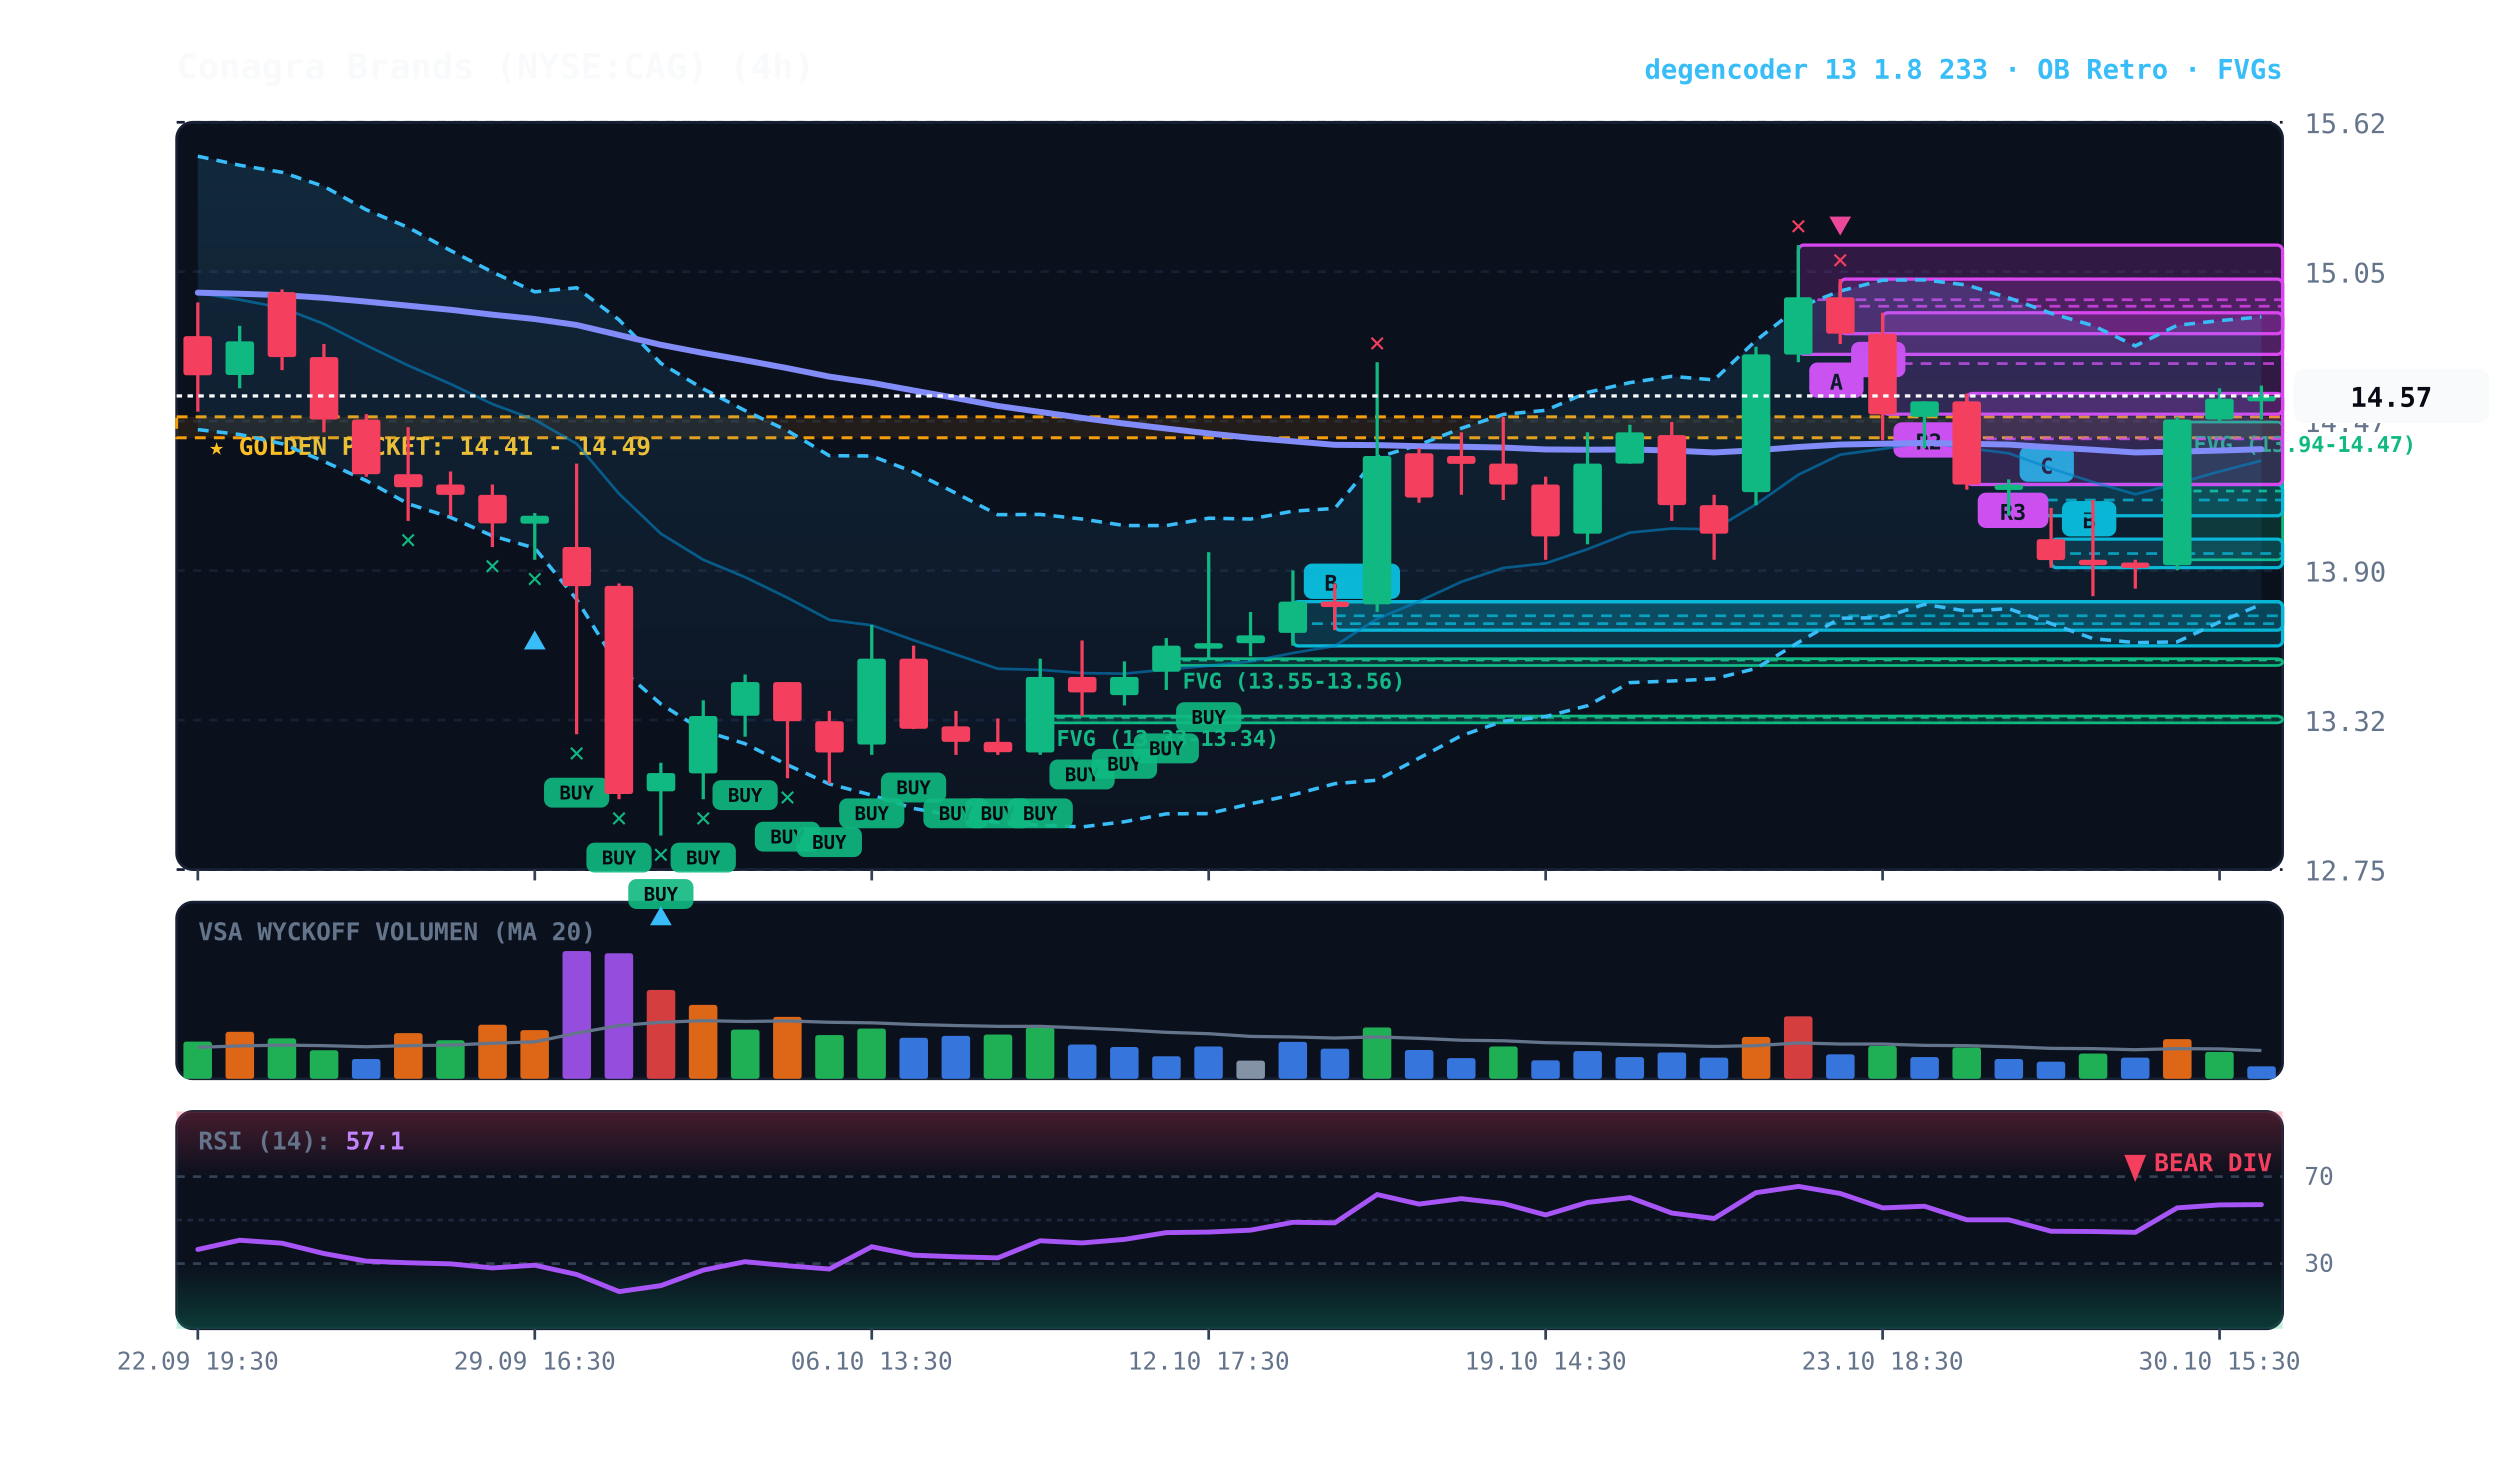
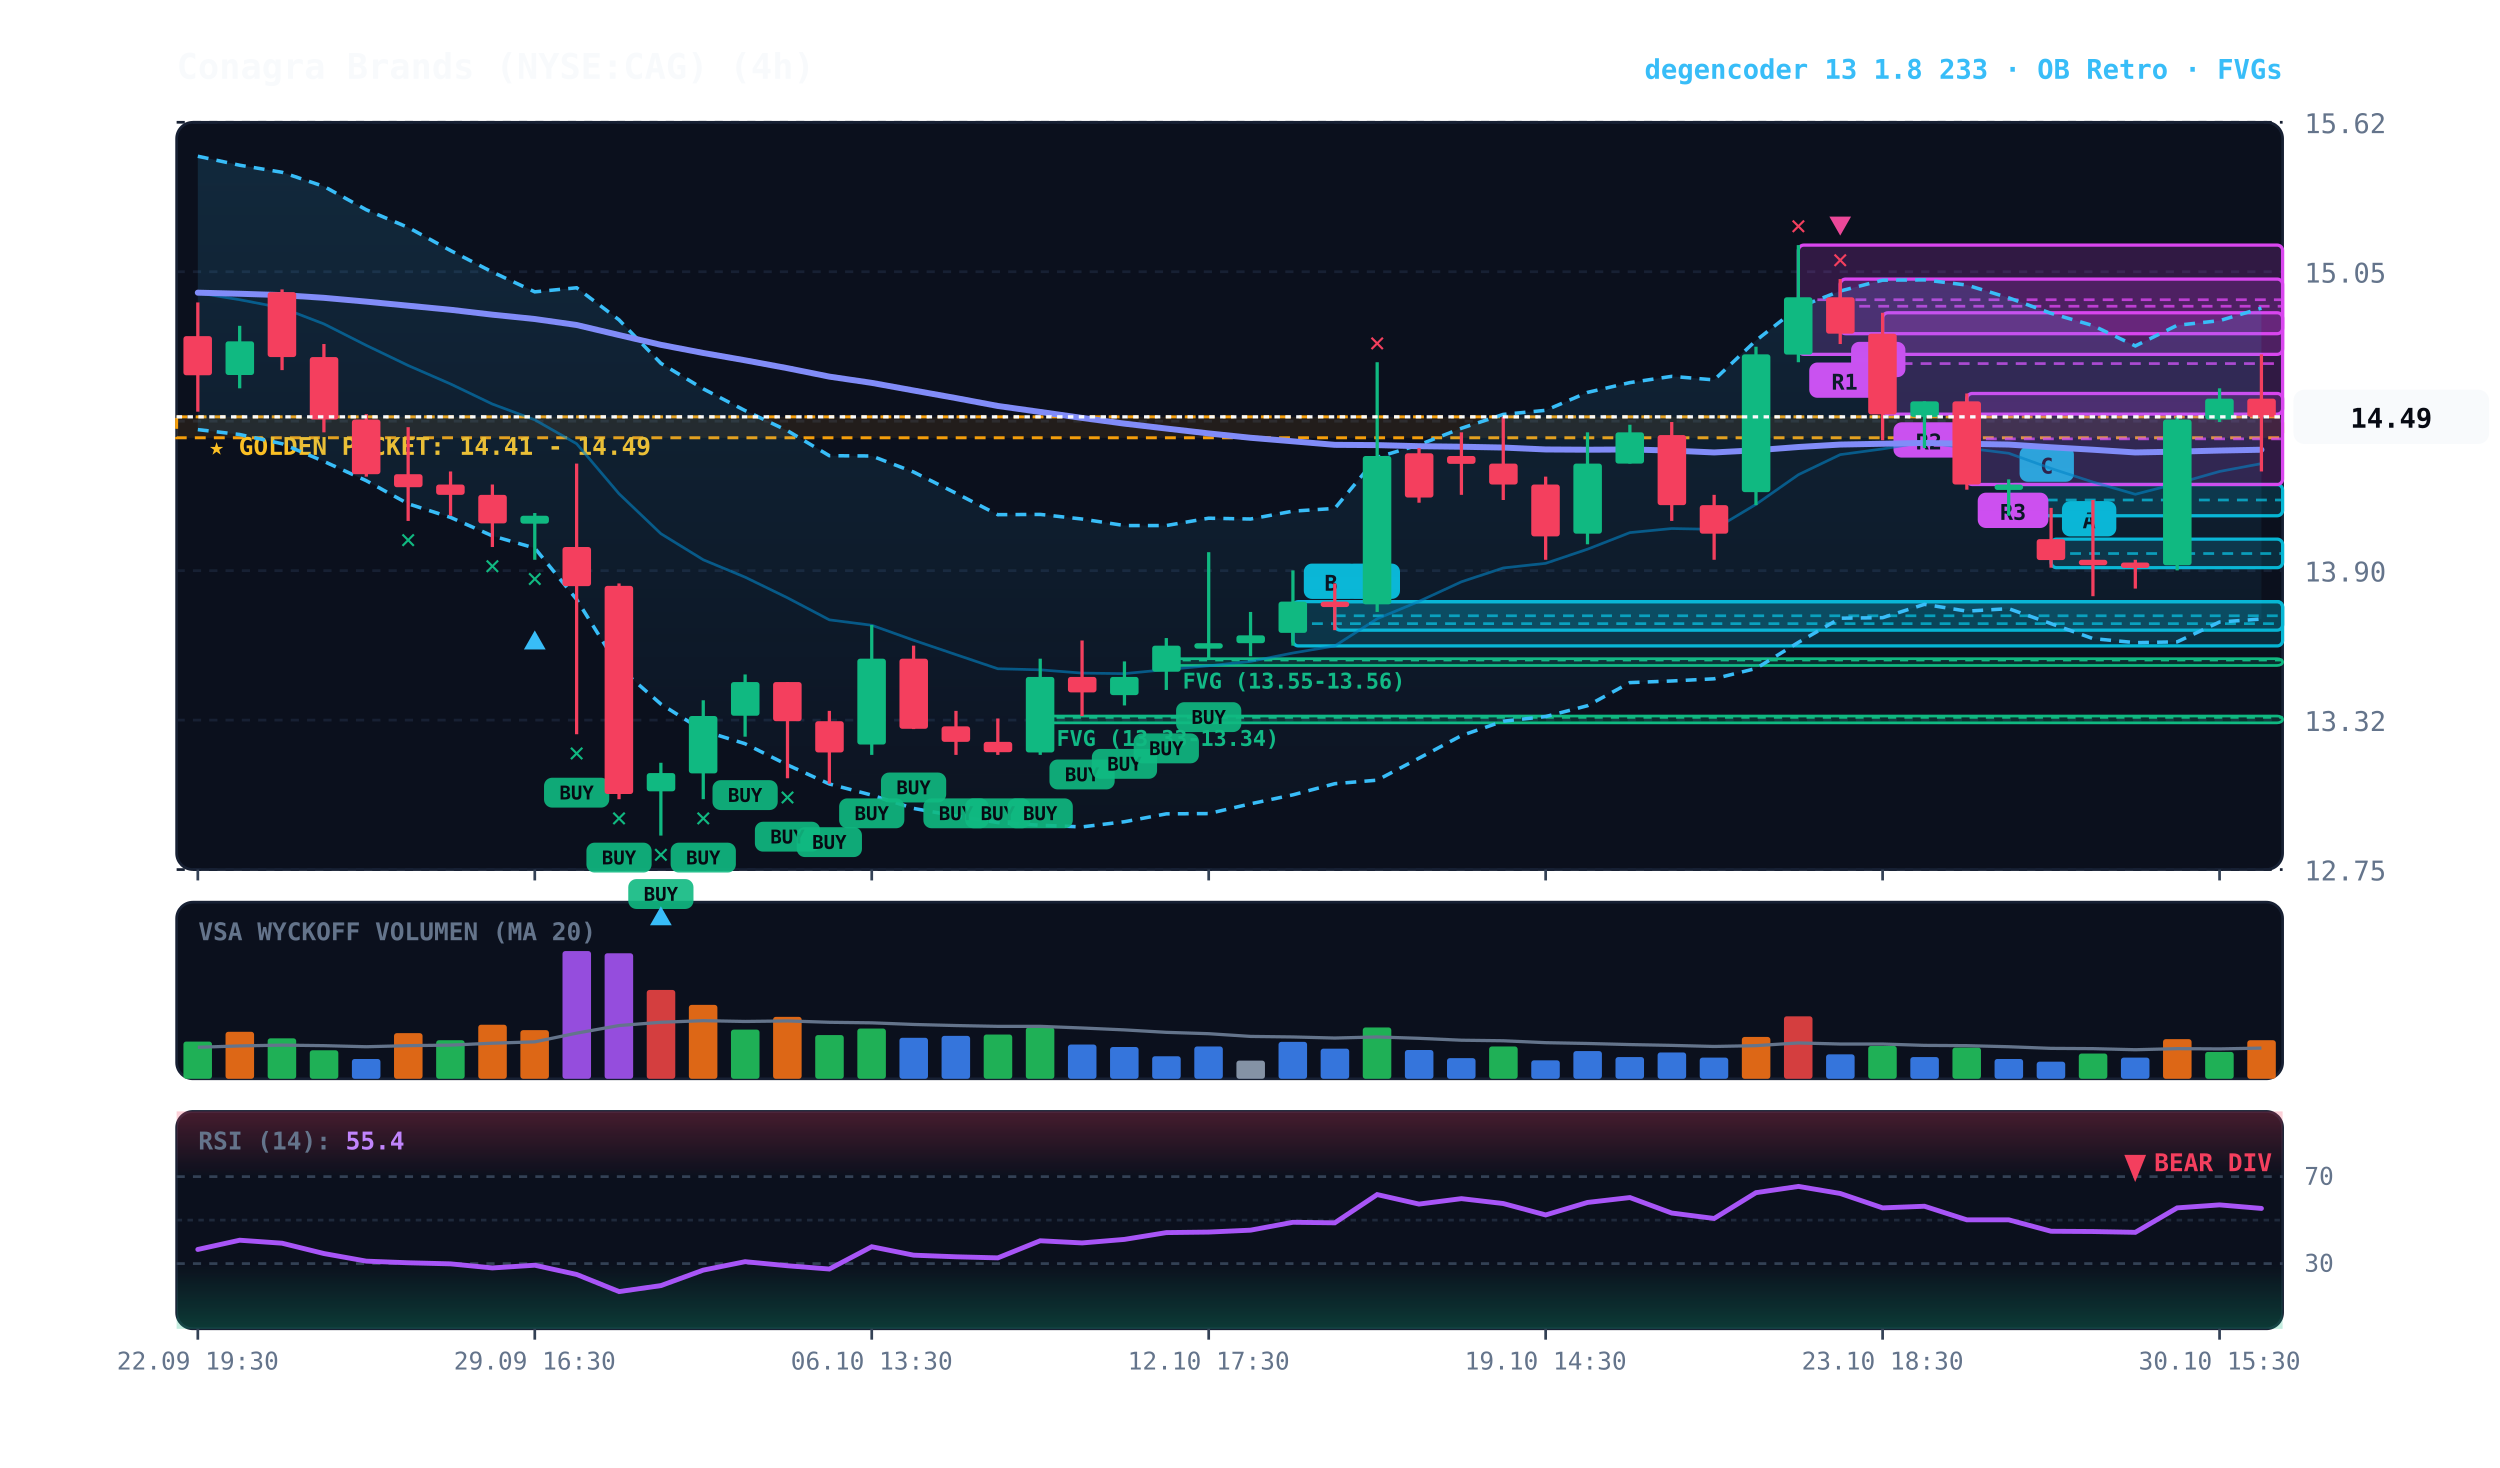
<svg xmlns="http://www.w3.org/2000/svg" viewBox="0 0 920 540" width="100%" height="100%" style="background:#070a13; font-family:'JetBrains Mono', monospace;">
  <defs>
    <linearGradient id="cloud-grad" x1="0%" y1="0%" x2="0%" y2="100%">
      <stop offset="0%" stop-color="#38bdf8" stop-opacity="0.14" />
      <stop offset="100%" stop-color="#38bdf8" stop-opacity="0.02" />
    </linearGradient>
    <linearGradient id="rsi-overbought" x1="0%" y1="0%" x2="0%" y2="100%">
      <stop offset="0%" stop-color="#f43f5e" stop-opacity="0.25" />
      <stop offset="100%" stop-color="#f43f5e" stop-opacity="0.0" />
    </linearGradient>
    <linearGradient id="rsi-oversold" x1="0%" y1="0%" x2="0%" y2="100%">
      <stop offset="0%" stop-color="#10b981" stop-opacity="0.0" />
      <stop offset="100%" stop-color="#10b981" stop-opacity="0.25" />
    </linearGradient>
  </defs>
  <rect x="65" y="45" width="775" height="275" fill="#0b101d" rx="6" stroke="#172033" stroke-width="1" />
  <rect x="65" y="332" width="775" height="65" fill="#0b101d" rx="6" stroke="#172033" stroke-width="1" />
  <rect x="65" y="409" width="775" height="80" fill="#0b101d" rx="6" stroke="#172033" stroke-width="1" />
  <line x1="65" y1="320.0" x2="840" y2="320.0" stroke="#172033" stroke-dasharray="3,3" stroke-width="1" />
  <text x="848" y="324.0" fill="#64748b" font-size="10" text-anchor="start">12.75</text>
  <line x1="65" y1="265.0" x2="840" y2="265.0" stroke="#172033" stroke-dasharray="3,3" stroke-width="1" />
  <text x="848" y="269.0" fill="#64748b" font-size="10" text-anchor="start">13.32</text>
  <line x1="65" y1="210.0" x2="840" y2="210.0" stroke="#172033" stroke-dasharray="3,3" stroke-width="1" />
  <text x="848" y="214.0" fill="#64748b" font-size="10" text-anchor="start">13.90</text>
  <line x1="65" y1="155.0" x2="840" y2="155.0" stroke="#172033" stroke-dasharray="3,3" stroke-width="1" />
  <text x="848" y="159.0" fill="#64748b" font-size="10" text-anchor="start">14.47</text>
  <line x1="65" y1="100.0" x2="840" y2="100.0" stroke="#172033" stroke-dasharray="3,3" stroke-width="1" />
  <text x="848" y="104.0" fill="#64748b" font-size="10" text-anchor="start">15.05</text>
  <line x1="65" y1="45.0" x2="840" y2="45.0" stroke="#172033" stroke-dasharray="3,3" stroke-width="1" />
  <text x="848" y="49.0" fill="#64748b" font-size="10" text-anchor="start">15.62</text>
  <rect x="65" y="153.4" width="775" height="7.7" fill="rgba(245, 158, 11, 0.10)" stroke="#f59e0b" stroke-dasharray="4,3" stroke-width="1.1" />
  <text x="77" y="167.4" fill="#fbbf24" font-size="9" font-weight="bold">★ GOLDEN POCKET: 14.41 - 14.49</text>
-   <rect x="801.2" y="155.3" width="38.8" height="50.7" fill="rgba(16, 185, 129, 0.18)" stroke="#10b981" stroke-width="1" rx="2" />
-   <line x1="801.2" y1="180.7" x2="840" y2="180.7" stroke="#10b981" stroke-dasharray="3,3" stroke-width="1" />
-   <text x="807.2" y="166.3" fill="#10b981" font-size="8" font-weight="bold">FVG (13.94-14.47)</text>
  <rect x="429.2" y="242.4" width="410.8" height="2.5" fill="rgba(16, 185, 129, 0.18)" stroke="#10b981" stroke-width="1" rx="2" />
  <line x1="429.2" y1="242.9" x2="840" y2="242.9" stroke="#10b981" stroke-dasharray="3,3" stroke-width="1" />
  <text x="435.2" y="253.4" fill="#10b981" font-size="8" font-weight="bold">FVG (13.55-13.56)</text>
  <rect x="382.8" y="263.5" width="457.2" height="2.5" fill="rgba(16, 185, 129, 0.18)" stroke="#10b981" stroke-width="1" rx="2" />
  <line x1="382.8" y1="264.0" x2="840" y2="264.0" stroke="#10b981" stroke-dasharray="3,3" stroke-width="1" />
  <text x="388.8" y="274.5" fill="#10b981" font-size="8" font-weight="bold">FVG (13.33-13.34)</text>
  <rect x="754.8" y="198.4" width="85.2" height="10.5" fill="rgba(6, 182, 212, 0.18)" stroke="#06b6d4" stroke-width="1.2" rx="2" />
  <line x1="754.8" y1="203.7" x2="840" y2="203.7" stroke="#06b6d4" stroke-dasharray="4,3" stroke-width="1.0" opacity="0.8" />
  <rect x="758.8" y="184.4" width="20" height="13" fill="#06b6d4" rx="3" />
-   <text x="768.8" y="194.4" fill="#070a13" font-size="8" font-weight="bold" text-anchor="middle">B</text>
+   <text x="768.8" y="194.4" fill="#070a13" font-size="8" font-weight="bold" text-anchor="middle">A</text>
  <rect x="739.2" y="178.3" width="100.8" height="11.5" fill="rgba(6, 182, 212, 0.18)" stroke="#06b6d4" stroke-width="1.2" rx="2" />
  <line x1="739.2" y1="184.0" x2="840" y2="184.0" stroke="#06b6d4" stroke-dasharray="4,3" stroke-width="1.0" opacity="0.8" />
  <rect x="743.2" y="164.3" width="20" height="13" fill="#06b6d4" rx="3" />
  <text x="753.2" y="174.3" fill="#070a13" font-size="8" font-weight="bold" text-anchor="middle">C</text>
  <rect x="723.8" y="144.8" width="116.2" height="33.5" fill="rgba(217, 70, 239, 0.18)" stroke="#d946ef" stroke-width="1.2" rx="2" />
  <line x1="723.8" y1="161.5" x2="840" y2="161.5" stroke="#d946ef" stroke-dasharray="4,3" stroke-width="1.0" opacity="0.8" />
  <rect x="727.8" y="181.3" width="26" height="13" fill="#d946ef" rx="3" />
  <text x="740.8" y="191.3" fill="#070a13" font-size="8" font-weight="bold" text-anchor="middle">R3</text>
  <rect x="692.8" y="115.1" width="147.2" height="37.3" fill="rgba(217, 70, 239, 0.18)" stroke="#d946ef" stroke-width="1.2" rx="2" />
  <line x1="692.8" y1="133.8" x2="840" y2="133.8" stroke="#d946ef" stroke-dasharray="4,3" stroke-width="1.0" opacity="0.8" />
  <rect x="696.8" y="155.4" width="26" height="13" fill="#d946ef" rx="3" />
  <text x="709.8" y="165.4" fill="#070a13" font-size="8" font-weight="bold" text-anchor="middle">R2</text>
  <rect x="677.2" y="102.7" width="162.8" height="20.1" fill="rgba(217, 70, 239, 0.18)" stroke="#d946ef" stroke-width="1.2" rx="2" />
  <line x1="677.2" y1="112.7" x2="840" y2="112.7" stroke="#d946ef" stroke-dasharray="4,3" stroke-width="1.0" opacity="0.8" />
  <rect x="681.2" y="125.8" width="20" height="13" fill="#d946ef" rx="3" />
  <text x="691.2" y="135.8" fill="#070a13" font-size="8" font-weight="bold" text-anchor="middle">B</text>
  <rect x="661.8" y="90.2" width="178.2" height="40.2" fill="rgba(217, 70, 239, 0.18)" stroke="#d946ef" stroke-width="1.2" rx="2" />
  <line x1="661.8" y1="110.3" x2="840" y2="110.3" stroke="#d946ef" stroke-dasharray="4,3" stroke-width="1.0" opacity="0.8" />
-   <rect x="665.8" y="133.4" width="20" height="13" fill="#d946ef" rx="3" />
-   <text x="675.8" y="143.4" fill="#070a13" font-size="8" font-weight="bold" text-anchor="middle">A</text>
+   <rect x="665.8" y="133.4" width="26" height="13" fill="#d946ef" rx="3" />
+   <text x="678.8" y="143.4" fill="#070a13" font-size="8" font-weight="bold" text-anchor="middle">R1</text>
  <rect x="491.2" y="221.4" width="348.8" height="10.5" fill="rgba(6, 182, 212, 0.18)" stroke="#06b6d4" stroke-width="1.2" rx="2" />
  <line x1="491.2" y1="226.6" x2="840" y2="226.6" stroke="#06b6d4" stroke-dasharray="4,3" stroke-width="1.0" opacity="0.8" />
  <rect x="495.2" y="207.4" width="20" height="13" fill="#06b6d4" rx="3" />
  <text x="505.2" y="217.4" fill="#070a13" font-size="8" font-weight="bold" text-anchor="middle">B</text>
  <rect x="475.8" y="221.4" width="364.2" height="16.3" fill="rgba(6, 182, 212, 0.18)" stroke="#06b6d4" stroke-width="1.2" rx="2" />
  <line x1="475.8" y1="229.5" x2="840" y2="229.5" stroke="#06b6d4" stroke-dasharray="4,3" stroke-width="1.0" opacity="0.8" />
  <rect x="479.8" y="207.4" width="20" height="13" fill="#06b6d4" rx="3" />
  <text x="489.8" y="217.4" fill="#070a13" font-size="8" font-weight="bold" text-anchor="middle">B</text>
-   <polygon points="72.8,57.5 88.2,60.8 103.8,63.4 119.2,68.6 134.8,77.2 150.2,83.7 165.8,92.2 181.2,100.1 196.8,107.4 212.2,105.9 227.8,117.7 243.2,133.7 258.8,143.1 274.2,151.1 289.8,158.5 305.2,167.7 320.8,167.8 336.2,173.7 351.8,181.5 367.2,189.4 382.8,189.3 398.2,191.0 413.8,193.4 429.2,193.4 444.8,190.7 460.2,191.0 475.8,188.1 491.2,187.1 506.8,168.3 522.2,163.7 537.8,157.6 553.2,152.5 568.8,151.0 584.2,144.4 599.8,140.8 615.2,138.5 630.8,139.8 646.2,125.3 661.8,113.1 677.2,107.1 692.8,103.1 708.2,103.0 723.8,104.9 739.2,109.6 754.8,115.3 770.2,119.8 785.8,127.3 801.2,119.7 816.8,118.0 832.2,116.6 832.2,222.4 816.8,228.9 801.2,236.2 785.8,236.5 770.2,235.0 754.8,229.5 739.2,224.0 723.8,224.9 708.2,222.4 692.8,227.3 677.2,227.5 661.8,236.4 646.2,246.0 630.8,249.8 615.2,250.6 599.8,251.2 584.2,259.7 568.8,263.7 553.2,265.4 537.8,270.7 522.2,279.0 506.8,287.1 491.2,288.4 475.8,292.5 460.2,295.8 444.8,299.4 429.2,299.5 413.8,302.4 398.2,304.3 382.8,303.7 367.2,302.7 351.8,300.3 336.2,297.5 320.8,292.6 305.2,288.5 289.8,281.5 274.2,273.7 258.8,268.9 243.2,259.1 227.8,245.6 212.2,220.6 196.8,201.7 181.2,197.2 165.8,190.4 150.2,185.4 134.8,176.9 119.2,169.8 103.8,163.3 88.2,159.9 72.8,158.1" fill="url(#cloud-grad)" />
-   <polyline points="72.8,57.5 88.2,60.8 103.8,63.4 119.2,68.6 134.8,77.2 150.2,83.7 165.8,92.2 181.2,100.1 196.8,107.4 212.2,105.9 227.8,117.7 243.2,133.7 258.8,143.1 274.2,151.1 289.8,158.5 305.2,167.7 320.8,167.8 336.2,173.7 351.8,181.5 367.2,189.4 382.8,189.3 398.2,191.0 413.8,193.4 429.2,193.4 444.8,190.7 460.2,191.0 475.8,188.1 491.2,187.1 506.8,168.3 522.2,163.7 537.8,157.6 553.2,152.5 568.8,151.0 584.2,144.4 599.8,140.8 615.2,138.5 630.8,139.8 646.2,125.3 661.8,113.1 677.2,107.1 692.8,103.1 708.2,103.0 723.8,104.9 739.2,109.6 754.8,115.3 770.2,119.8 785.8,127.3 801.2,119.7 816.8,118.0 832.2,116.6" fill="none" stroke="#38bdf8" stroke-width="1.3" stroke-dasharray="4,3" />
-   <polyline points="72.8,158.1 88.2,159.9 103.8,163.3 119.2,169.8 134.8,176.9 150.2,185.4 165.8,190.4 181.2,197.2 196.8,201.7 212.2,220.6 227.8,245.6 243.2,259.1 258.8,268.9 274.2,273.7 289.8,281.5 305.2,288.5 320.8,292.6 336.2,297.5 351.8,300.3 367.2,302.7 382.8,303.7 398.2,304.3 413.8,302.4 429.2,299.5 444.8,299.4 460.2,295.8 475.8,292.5 491.2,288.4 506.8,287.1 522.2,279.0 537.8,270.7 553.2,265.4 568.8,263.7 584.2,259.7 599.8,251.2 615.2,250.6 630.8,249.8 646.2,246.0 661.8,236.4 677.2,227.5 692.8,227.3 708.2,222.4 723.8,224.9 739.2,224.0 754.8,229.5 770.2,235.0 785.8,236.5 801.2,236.2 816.8,228.9 832.2,222.4" fill="none" stroke="#38bdf8" stroke-width="1.3" stroke-dasharray="4,3" />
-   <polyline points="72.8,107.8 88.2,110.3 103.8,113.3 119.2,119.2 134.8,127.1 150.2,134.5 165.8,141.3 181.2,148.7 196.8,154.5 212.2,163.3 227.8,181.7 243.2,196.4 258.8,206.0 274.2,212.4 289.8,220.0 305.2,228.1 320.8,230.1 336.2,235.6 351.8,240.9 367.2,246.1 382.8,246.5 398.2,247.7 413.8,247.9 429.2,246.4 444.8,245.0 460.2,243.4 475.8,240.3 491.2,237.7 506.8,227.7 522.2,221.3 537.8,214.1 553.2,209.0 568.8,207.3 584.2,202.1 599.8,196.0 615.2,194.5 630.8,194.8 646.2,185.6 661.8,174.7 677.2,167.3 692.8,165.2 708.2,162.7 723.8,164.9 739.2,166.8 754.8,172.4 770.2,177.4 785.8,181.9 801.2,177.9 816.8,173.5 832.2,169.5" fill="none" stroke="#0284c7" stroke-width="1.0" stroke-opacity="0.6" />
-   <polyline points="72.8,107.7 88.2,108.1 103.8,108.6 119.2,109.6 134.8,111.0 150.2,112.5 165.8,114.0 181.2,115.8 196.8,117.4 212.2,119.6 227.8,123.3 243.2,126.9 258.8,129.9 274.2,132.6 289.8,135.5 305.2,138.6 320.8,140.9 336.2,143.7 351.8,146.5 367.2,149.4 382.8,151.6 398.2,153.8 413.8,155.9 429.2,157.7 444.8,159.5 460.2,161.1 475.8,162.4 491.2,163.7 506.8,163.8 522.2,164.2 537.8,164.4 553.2,164.7 568.8,165.4 584.2,165.5 599.8,165.4 615.2,165.8 630.8,166.5 646.2,165.7 661.8,164.5 677.2,163.6 692.8,163.3 708.2,163.0 723.8,163.3 739.2,163.6 754.8,164.6 770.2,165.5 785.8,166.5 801.2,166.2 816.8,165.8 832.2,165.3" fill="none" stroke="#818cf8" stroke-width="2.2" stroke-linecap="round" />
+   <polygon points="72.8,57.5 88.2,60.8 103.8,63.4 119.2,68.6 134.8,77.2 150.2,83.7 165.8,92.2 181.2,100.1 196.8,107.4 212.2,105.9 227.8,117.7 243.2,133.7 258.8,143.1 274.2,151.1 289.8,158.5 305.2,167.7 320.8,167.8 336.2,173.7 351.8,181.5 367.2,189.4 382.8,189.3 398.2,191.0 413.8,193.4 429.2,193.4 444.8,190.7 460.2,191.0 475.8,188.1 491.2,187.1 506.8,168.3 522.2,163.7 537.8,157.6 553.2,152.5 568.8,151.0 584.2,144.4 599.8,140.8 615.2,138.5 630.8,139.8 646.2,125.3 661.8,113.1 677.2,107.1 692.8,103.1 708.2,103.0 723.8,104.9 739.2,109.6 754.8,115.3 770.2,119.8 785.8,127.3 801.2,119.7 816.8,118.0 832.2,113.4 832.2,227.8 816.8,228.9 801.2,236.2 785.8,236.5 770.2,235.0 754.8,229.5 739.2,224.0 723.8,224.9 708.2,222.4 692.8,227.3 677.2,227.5 661.8,236.4 646.2,246.0 630.8,249.8 615.2,250.6 599.8,251.2 584.2,259.7 568.8,263.7 553.2,265.4 537.8,270.7 522.2,279.0 506.8,287.1 491.2,288.4 475.8,292.5 460.2,295.8 444.8,299.4 429.2,299.5 413.8,302.4 398.2,304.3 382.8,303.7 367.2,302.7 351.8,300.3 336.2,297.5 320.8,292.6 305.2,288.5 289.8,281.5 274.2,273.7 258.8,268.9 243.2,259.1 227.8,245.6 212.2,220.6 196.8,201.7 181.2,197.2 165.8,190.4 150.2,185.4 134.8,176.9 119.2,169.8 103.8,163.3 88.2,159.9 72.8,158.1" fill="url(#cloud-grad)" />
+   <polyline points="72.8,57.5 88.2,60.8 103.8,63.4 119.2,68.6 134.8,77.2 150.2,83.7 165.8,92.2 181.2,100.1 196.8,107.4 212.2,105.9 227.8,117.7 243.2,133.7 258.8,143.1 274.2,151.1 289.8,158.5 305.2,167.7 320.8,167.8 336.2,173.7 351.8,181.5 367.2,189.4 382.8,189.3 398.2,191.0 413.8,193.4 429.2,193.4 444.8,190.7 460.2,191.0 475.8,188.1 491.2,187.1 506.8,168.3 522.2,163.7 537.8,157.6 553.2,152.5 568.8,151.0 584.2,144.4 599.8,140.8 615.2,138.5 630.8,139.8 646.2,125.3 661.8,113.1 677.2,107.1 692.8,103.1 708.2,103.0 723.8,104.9 739.2,109.6 754.8,115.3 770.2,119.8 785.8,127.3 801.2,119.7 816.8,118.0 832.2,113.4" fill="none" stroke="#38bdf8" stroke-width="1.3" stroke-dasharray="4,3" />
+   <polyline points="72.8,158.1 88.2,159.9 103.8,163.3 119.2,169.8 134.8,176.9 150.2,185.4 165.8,190.4 181.2,197.2 196.8,201.7 212.2,220.6 227.8,245.6 243.2,259.1 258.8,268.9 274.2,273.7 289.8,281.5 305.2,288.5 320.8,292.6 336.2,297.5 351.8,300.3 367.2,302.7 382.8,303.7 398.2,304.3 413.8,302.4 429.2,299.5 444.8,299.4 460.2,295.8 475.8,292.5 491.2,288.4 506.8,287.1 522.2,279.0 537.8,270.7 553.2,265.4 568.8,263.7 584.2,259.7 599.8,251.2 615.2,250.6 630.8,249.8 646.2,246.0 661.8,236.4 677.2,227.5 692.8,227.3 708.2,222.4 723.8,224.9 739.2,224.0 754.8,229.5 770.2,235.0 785.8,236.5 801.2,236.2 816.8,228.9 832.2,227.8" fill="none" stroke="#38bdf8" stroke-width="1.3" stroke-dasharray="4,3" />
+   <polyline points="72.8,107.8 88.2,110.3 103.8,113.3 119.2,119.2 134.8,127.1 150.2,134.5 165.8,141.3 181.2,148.7 196.8,154.5 212.2,163.3 227.8,181.7 243.2,196.4 258.8,206.0 274.2,212.4 289.8,220.0 305.2,228.1 320.8,230.1 336.2,235.6 351.8,240.9 367.2,246.1 382.8,246.5 398.2,247.7 413.8,247.9 429.2,246.4 444.8,245.0 460.2,243.4 475.8,240.3 491.2,237.7 506.8,227.7 522.2,221.3 537.8,214.1 553.2,209.0 568.8,207.3 584.2,202.1 599.8,196.0 615.2,194.5 630.8,194.8 646.2,185.6 661.8,174.7 677.2,167.3 692.8,165.2 708.2,162.7 723.8,164.9 739.2,166.8 754.8,172.4 770.2,177.4 785.8,181.9 801.2,177.9 816.8,173.5 832.2,170.6" fill="none" stroke="#0284c7" stroke-width="1.0" stroke-opacity="0.6" />
+   <polyline points="72.8,107.7 88.2,108.1 103.8,108.6 119.2,109.6 134.8,111.0 150.2,112.5 165.8,114.0 181.2,115.8 196.8,117.4 212.2,119.6 227.8,123.3 243.2,126.9 258.8,129.9 274.2,132.6 289.8,135.5 305.2,138.6 320.8,140.9 336.2,143.7 351.8,146.5 367.2,149.4 382.8,151.6 398.2,153.8 413.8,155.9 429.2,157.7 444.8,159.5 460.2,161.1 475.8,162.4 491.2,163.7 506.8,163.8 522.2,164.2 537.8,164.4 553.2,164.7 568.8,165.4 584.2,165.5 599.8,165.4 615.2,165.8 630.8,166.5 646.2,165.7 661.8,164.5 677.2,163.6 692.8,163.3 708.2,163.0 723.8,163.3 739.2,163.6 754.8,164.6 770.2,165.5 785.8,166.5 801.2,166.2 816.8,165.8 832.2,165.5" fill="none" stroke="#818cf8" stroke-width="2.2" stroke-linecap="round" />
  <line x1="72.8" y1="111.3" x2="72.8" y2="151.5" stroke="#f43f5e" stroke-width="1.2" />
  <rect x="67.5" y="123.7" width="10.5" height="14.4" fill="#f43f5e" rx="1" />
  <line x1="88.2" y1="119.9" x2="88.2" y2="142.9" stroke="#10b981" stroke-width="1.2" />
  <rect x="83.0" y="125.6" width="10.5" height="12.4" fill="#10b981" rx="1" />
  <line x1="103.8" y1="106.5" x2="103.8" y2="136.2" stroke="#f43f5e" stroke-width="1.2" />
  <rect x="98.5" y="107.5" width="10.5" height="23.9" fill="#f43f5e" rx="1" />
  <line x1="119.2" y1="126.6" x2="119.2" y2="159.1" stroke="#f43f5e" stroke-width="1.2" />
  <rect x="114.0" y="131.4" width="10.5" height="23.0" fill="#f43f5e" rx="1" />
  <line x1="134.8" y1="152.4" x2="134.8" y2="175.4" stroke="#f43f5e" stroke-width="1.2" />
  <rect x="129.5" y="154.4" width="10.5" height="20.1" fill="#f43f5e" rx="1" />
  <line x1="150.2" y1="157.2" x2="150.2" y2="191.7" stroke="#f43f5e" stroke-width="1.2" />
  <rect x="145.0" y="174.5" width="10.5" height="4.8" fill="#f43f5e" rx="1" />
  <text x="150.2" y="201.7" fill="#10b981" font-size="10" font-weight="bold" text-anchor="middle">✕</text>
  <line x1="165.8" y1="173.5" x2="165.8" y2="189.8" stroke="#f43f5e" stroke-width="1.2" />
  <rect x="160.5" y="178.3" width="10.5" height="3.8" fill="#f43f5e" rx="1" />
  <line x1="181.2" y1="178.3" x2="181.2" y2="201.3" stroke="#f43f5e" stroke-width="1.2" />
  <rect x="176.0" y="182.1" width="10.5" height="10.5" fill="#f43f5e" rx="1" />
  <text x="181.2" y="211.3" fill="#10b981" font-size="10" font-weight="bold" text-anchor="middle">✕</text>
  <line x1="196.8" y1="188.8" x2="196.8" y2="206.0" stroke="#10b981" stroke-width="1.2" />
  <rect x="191.5" y="189.8" width="10.5" height="2.9" fill="#10b981" rx="1" />
  <text x="196.8" y="216.0" fill="#10b981" font-size="10" font-weight="bold" text-anchor="middle">✕</text>
  <polygon points="196.8,232.0 192.8,239.0 200.8,239.0" fill="#38bdf8" />
  <line x1="212.2" y1="170.6" x2="212.2" y2="270.2" stroke="#f43f5e" stroke-width="1.2" />
  <rect x="207.0" y="201.3" width="10.5" height="14.4" fill="#f43f5e" rx="1" />
  <rect x="200.2" y="286.2" width="24" height="11" fill="#10b981" rx="3" opacity="0.9" />
  <text x="212.2" y="294.2" fill="#070a13" font-size="7" font-weight="bold" text-anchor="middle">BUY</text>
  <text x="212.2" y="280.2" fill="#10b981" font-size="10" font-weight="bold" text-anchor="middle">✕</text>
  <line x1="227.8" y1="214.7" x2="227.8" y2="294.1" stroke="#f43f5e" stroke-width="1.2" />
  <rect x="222.5" y="215.6" width="10.5" height="76.6" fill="#f43f5e" rx="1" />
  <rect x="215.8" y="310.1" width="24" height="11" fill="#10b981" rx="3" opacity="0.9" />
  <text x="227.8" y="318.1" fill="#070a13" font-size="7" font-weight="bold" text-anchor="middle">BUY</text>
  <text x="227.8" y="304.1" fill="#10b981" font-size="10" font-weight="bold" text-anchor="middle">✕</text>
  <line x1="243.2" y1="280.7" x2="243.2" y2="307.5" stroke="#10b981" stroke-width="1.2" />
  <rect x="238.0" y="284.5" width="10.5" height="6.7" fill="#10b981" rx="1" />
  <rect x="231.2" y="323.5" width="24" height="11" fill="#10b981" rx="3" opacity="0.9" />
  <text x="243.2" y="331.5" fill="#070a13" font-size="7" font-weight="bold" text-anchor="middle">BUY</text>
  <text x="243.2" y="317.5" fill="#10b981" font-size="10" font-weight="bold" text-anchor="middle">✕</text>
  <polygon points="243.2,333.5 239.2,340.5 247.2,340.5" fill="#38bdf8" />
  <line x1="258.8" y1="257.7" x2="258.8" y2="294.1" stroke="#10b981" stroke-width="1.2" />
  <rect x="253.5" y="263.5" width="10.5" height="21.1" fill="#10b981" rx="1" />
  <rect x="246.8" y="310.1" width="24" height="11" fill="#10b981" rx="3" opacity="0.9" />
  <text x="258.8" y="318.1" fill="#070a13" font-size="7" font-weight="bold" text-anchor="middle">BUY</text>
  <text x="258.8" y="304.1" fill="#10b981" font-size="10" font-weight="bold" text-anchor="middle">✕</text>
  <line x1="274.2" y1="248.2" x2="274.2" y2="271.1" stroke="#10b981" stroke-width="1.2" />
  <rect x="269.0" y="251.0" width="10.5" height="12.4" fill="#10b981" rx="1" />
  <rect x="262.2" y="287.1" width="24" height="11" fill="#10b981" rx="3" opacity="0.9" />
  <text x="274.2" y="295.1" fill="#070a13" font-size="7" font-weight="bold" text-anchor="middle">BUY</text>
  <line x1="289.8" y1="251.0" x2="289.8" y2="286.4" stroke="#f43f5e" stroke-width="1.2" />
  <rect x="284.5" y="251.0" width="10.5" height="14.4" fill="#f43f5e" rx="1" />
  <rect x="277.8" y="302.4" width="24" height="11" fill="#10b981" rx="3" opacity="0.9" />
  <text x="289.8" y="310.4" fill="#070a13" font-size="7" font-weight="bold" text-anchor="middle">BUY</text>
  <text x="289.8" y="296.4" fill="#10b981" font-size="10" font-weight="bold" text-anchor="middle">✕</text>
  <line x1="305.2" y1="261.6" x2="305.2" y2="288.4" stroke="#f43f5e" stroke-width="1.2" />
  <rect x="300.0" y="265.4" width="10.5" height="11.5" fill="#f43f5e" rx="1" />
  <rect x="293.2" y="304.4" width="24" height="11" fill="#10b981" rx="3" opacity="0.9" />
  <text x="305.2" y="312.4" fill="#070a13" font-size="7" font-weight="bold" text-anchor="middle">BUY</text>
  <line x1="320.8" y1="230.0" x2="320.8" y2="277.8" stroke="#10b981" stroke-width="1.2" />
  <rect x="315.5" y="242.4" width="10.5" height="31.6" fill="#10b981" rx="1" />
  <rect x="308.8" y="293.8" width="24" height="11" fill="#10b981" rx="3" opacity="0.9" />
  <text x="320.8" y="301.8" fill="#070a13" font-size="7" font-weight="bold" text-anchor="middle">BUY</text>
  <line x1="336.2" y1="237.6" x2="336.2" y2="268.3" stroke="#f43f5e" stroke-width="1.2" />
  <rect x="331.0" y="242.4" width="10.5" height="25.8" fill="#f43f5e" rx="1" />
  <rect x="324.2" y="284.3" width="24" height="11" fill="#10b981" rx="3" opacity="0.9" />
  <text x="336.2" y="292.3" fill="#070a13" font-size="7" font-weight="bold" text-anchor="middle">BUY</text>
  <line x1="351.8" y1="261.6" x2="351.8" y2="277.8" stroke="#f43f5e" stroke-width="1.2" />
  <rect x="346.5" y="267.3" width="10.5" height="5.7" fill="#f43f5e" rx="1" />
  <rect x="339.8" y="293.8" width="24" height="11" fill="#10b981" rx="3" opacity="0.9" />
  <text x="351.8" y="301.8" fill="#070a13" font-size="7" font-weight="bold" text-anchor="middle">BUY</text>
  <line x1="367.2" y1="264.4" x2="367.2" y2="277.8" stroke="#f43f5e" stroke-width="1.2" />
  <rect x="362.0" y="273.0" width="10.5" height="3.8" fill="#f43f5e" rx="1" />
  <rect x="355.2" y="293.8" width="24" height="11" fill="#10b981" rx="3" opacity="0.9" />
  <text x="367.2" y="301.8" fill="#070a13" font-size="7" font-weight="bold" text-anchor="middle">BUY</text>
  <line x1="382.8" y1="242.4" x2="382.8" y2="277.8" stroke="#10b981" stroke-width="1.2" />
  <rect x="377.5" y="249.1" width="10.5" height="27.8" fill="#10b981" rx="1" />
  <rect x="370.8" y="293.8" width="24" height="11" fill="#10b981" rx="3" opacity="0.9" />
  <text x="382.8" y="301.8" fill="#070a13" font-size="7" font-weight="bold" text-anchor="middle">BUY</text>
  <line x1="398.2" y1="235.7" x2="398.2" y2="263.5" stroke="#f43f5e" stroke-width="1.2" />
  <rect x="393.0" y="249.1" width="10.5" height="5.7" fill="#f43f5e" rx="1" />
  <rect x="386.2" y="279.5" width="24" height="11" fill="#10b981" rx="3" opacity="0.9" />
  <text x="398.2" y="287.5" fill="#070a13" font-size="7" font-weight="bold" text-anchor="middle">BUY</text>
  <line x1="413.8" y1="243.4" x2="413.8" y2="259.6" stroke="#10b981" stroke-width="1.2" />
  <rect x="408.5" y="249.1" width="10.5" height="6.7" fill="#10b981" rx="1" />
  <rect x="401.8" y="275.6" width="24" height="11" fill="#10b981" rx="3" opacity="0.9" />
  <text x="413.8" y="283.6" fill="#070a13" font-size="7" font-weight="bold" text-anchor="middle">BUY</text>
  <line x1="429.2" y1="234.8" x2="429.2" y2="253.9" stroke="#10b981" stroke-width="1.2" />
  <rect x="424.0" y="237.6" width="10.5" height="9.6" fill="#10b981" rx="1" />
  <rect x="417.2" y="269.9" width="24" height="11" fill="#10b981" rx="3" opacity="0.9" />
  <text x="429.2" y="277.9" fill="#070a13" font-size="7" font-weight="bold" text-anchor="middle">BUY</text>
  <line x1="444.8" y1="203.2" x2="444.8" y2="242.4" stroke="#10b981" stroke-width="1.2" />
  <rect x="439.5" y="236.7" width="10.5" height="2.0" fill="#10b981" rx="1" />
  <rect x="432.8" y="258.4" width="24" height="11" fill="#10b981" rx="3" opacity="0.9" />
  <text x="444.8" y="266.4" fill="#070a13" font-size="7" font-weight="bold" text-anchor="middle">BUY</text>
  <line x1="460.2" y1="225.2" x2="460.2" y2="241.5" stroke="#10b981" stroke-width="1.2" />
  <rect x="455.0" y="233.8" width="10.5" height="2.9" fill="#10b981" rx="1" />
  <line x1="475.8" y1="209.9" x2="475.8" y2="237.6" stroke="#10b981" stroke-width="1.2" />
  <rect x="470.5" y="221.4" width="10.5" height="11.5" fill="#10b981" rx="1" />
  <line x1="491.2" y1="214.7" x2="491.2" y2="231.9" stroke="#f43f5e" stroke-width="1.2" />
  <rect x="486.0" y="221.4" width="10.5" height="2.0" fill="#f43f5e" rx="1" />
  <line x1="506.8" y1="133.3" x2="506.8" y2="225.2" stroke="#10b981" stroke-width="1.2" />
  <rect x="501.5" y="167.8" width="10.5" height="54.6" fill="#10b981" rx="1" />
  <text x="506.8" y="129.3" fill="#f43f5e" font-size="10" font-weight="bold" text-anchor="middle">✕</text>
  <line x1="522.2" y1="164.9" x2="522.2" y2="185.0" stroke="#f43f5e" stroke-width="1.2" />
  <rect x="517.0" y="166.8" width="10.5" height="16.3" fill="#f43f5e" rx="1" />
  <line x1="537.8" y1="159.1" x2="537.8" y2="182.1" stroke="#f43f5e" stroke-width="1.2" />
  <rect x="532.5" y="167.8" width="10.5" height="2.9" fill="#f43f5e" rx="1" />
  <line x1="553.2" y1="153.4" x2="553.2" y2="184.0" stroke="#f43f5e" stroke-width="1.2" />
  <rect x="548.0" y="170.6" width="10.5" height="7.7" fill="#f43f5e" rx="1" />
  <line x1="568.8" y1="175.4" x2="568.8" y2="206.0" stroke="#f43f5e" stroke-width="1.2" />
  <rect x="563.5" y="178.3" width="10.5" height="19.1" fill="#f43f5e" rx="1" />
  <line x1="584.2" y1="159.1" x2="584.2" y2="200.3" stroke="#10b981" stroke-width="1.2" />
  <rect x="579.0" y="170.6" width="10.5" height="25.8" fill="#10b981" rx="1" />
  <line x1="599.8" y1="156.3" x2="599.8" y2="170.6" stroke="#10b981" stroke-width="1.2" />
  <rect x="594.5" y="159.1" width="10.5" height="11.5" fill="#10b981" rx="1" />
  <line x1="615.2" y1="155.3" x2="615.2" y2="191.7" stroke="#f43f5e" stroke-width="1.2" />
  <rect x="610.0" y="160.1" width="10.5" height="25.8" fill="#f43f5e" rx="1" />
  <line x1="630.8" y1="182.1" x2="630.8" y2="206.0" stroke="#f43f5e" stroke-width="1.2" />
  <rect x="625.5" y="185.9" width="10.5" height="10.5" fill="#f43f5e" rx="1" />
  <line x1="646.2" y1="127.6" x2="646.2" y2="185.9" stroke="#10b981" stroke-width="1.2" />
  <rect x="641.0" y="130.4" width="10.5" height="50.7" fill="#10b981" rx="1" />
  <line x1="661.8" y1="90.2" x2="661.8" y2="133.3" stroke="#10b981" stroke-width="1.2" />
  <rect x="656.5" y="109.4" width="10.5" height="21.1" fill="#10b981" rx="1" />
  <text x="661.8" y="86.2" fill="#f43f5e" font-size="10" font-weight="bold" text-anchor="middle">✕</text>
  <line x1="677.2" y1="102.7" x2="677.2" y2="126.6" stroke="#f43f5e" stroke-width="1.2" />
  <rect x="672.0" y="109.4" width="10.5" height="13.4" fill="#f43f5e" rx="1" />
  <text x="677.2" y="98.7" fill="#f43f5e" font-size="10" font-weight="bold" text-anchor="middle">✕</text>
  <polygon points="677.2,86.7 673.2,79.7 681.2,79.7" fill="#ec4899" />
  <line x1="692.8" y1="115.1" x2="692.8" y2="162.0" stroke="#f43f5e" stroke-width="1.2" />
  <rect x="687.5" y="122.8" width="10.5" height="29.7" fill="#f43f5e" rx="1" />
  <line x1="708.2" y1="147.7" x2="708.2" y2="164.9" stroke="#10b981" stroke-width="1.2" />
  <rect x="703.0" y="147.7" width="10.5" height="5.7" fill="#10b981" rx="1" />
  <line x1="723.8" y1="144.8" x2="723.8" y2="180.2" stroke="#f43f5e" stroke-width="1.2" />
  <rect x="718.5" y="147.7" width="10.5" height="30.6" fill="#f43f5e" rx="1" />
  <line x1="739.2" y1="176.4" x2="739.2" y2="189.8" stroke="#10b981" stroke-width="1.2" />
  <rect x="734.0" y="178.3" width="10.5" height="2.0" fill="#10b981" rx="1" />
  <line x1="754.8" y1="186.9" x2="754.8" y2="208.9" stroke="#f43f5e" stroke-width="1.2" />
  <rect x="749.5" y="198.4" width="10.5" height="7.7" fill="#f43f5e" rx="1" />
  <line x1="770.2" y1="184.0" x2="770.2" y2="219.4" stroke="#f43f5e" stroke-width="1.2" />
  <rect x="765.0" y="206.0" width="10.5" height="2.0" fill="#f43f5e" rx="1" />
  <line x1="785.8" y1="206.0" x2="785.8" y2="216.6" stroke="#f43f5e" stroke-width="1.2" />
  <rect x="780.5" y="207.0" width="10.5" height="2.0" fill="#f43f5e" rx="1" />
  <line x1="801.2" y1="153.4" x2="801.2" y2="209.9" stroke="#10b981" stroke-width="1.2" />
  <rect x="796.0" y="154.4" width="10.5" height="53.6" fill="#10b981" rx="1" />
  <line x1="816.8" y1="142.9" x2="816.8" y2="155.3" stroke="#10b981" stroke-width="1.2" />
  <rect x="811.5" y="146.7" width="10.5" height="7.7" fill="#10b981" rx="1" />
-   <line x1="832.2" y1="141.9" x2="832.2" y2="154.4" stroke="#10b981" stroke-width="1.2" />
-   <rect x="827.0" y="145.7" width="10.5" height="2.0" fill="#10b981" rx="1" />
-   <line x1="65" y1="145.7" x2="840" y2="145.7" stroke="#f8fafc" stroke-width="1.2" stroke-dasharray="2,2" />
-   <rect x="844" y="135.7" width="72" height="20" fill="#f8fafc" rx="4" />
-   <text x="880" y="149.7" fill="#070a13" font-size="10" font-weight="bold" text-anchor="middle">14.57</text>
+   <line x1="832.2" y1="130.4" x2="832.2" y2="173.5" stroke="#f43f5e" stroke-width="1.2" />
+   <rect x="827.0" y="146.7" width="10.5" height="6.7" fill="#f43f5e" rx="1" />
+   <line x1="65" y1="153.4" x2="840" y2="153.4" stroke="#f8fafc" stroke-width="1.2" stroke-dasharray="2,2" />
+   <rect x="844" y="143.4" width="72" height="20" fill="#f8fafc" rx="4" />
+   <text x="880" y="157.4" fill="#070a13" font-size="10" font-weight="bold" text-anchor="middle">14.49</text>
  <text x="73" y="346" fill="#64748b" font-size="9" font-weight="bold">VSA WYCKOFF VOLUMEN (MA 20)</text>
  <rect x="67.5" y="383.3" width="10.5" height="13.7" fill="#22c55e" opacity="0.88" rx="1" />
  <rect x="83.0" y="379.7" width="10.5" height="17.3" fill="#f97316" opacity="0.88" rx="1" />
  <rect x="98.5" y="382.1" width="10.5" height="14.9" fill="#22c55e" opacity="0.88" rx="1" />
  <rect x="114.0" y="386.5" width="10.5" height="10.5" fill="#22c55e" opacity="0.88" rx="1" />
  <rect x="129.5" y="389.7" width="10.5" height="7.3" fill="#3b82f6" opacity="0.88" rx="1" />
  <rect x="145.0" y="380.2" width="10.5" height="16.8" fill="#f97316" opacity="0.88" rx="1" />
  <rect x="160.5" y="382.8" width="10.5" height="14.2" fill="#22c55e" opacity="0.88" rx="1" />
  <rect x="176.0" y="377.1" width="10.5" height="19.9" fill="#f97316" opacity="0.88" rx="1" />
  <rect x="191.5" y="379.1" width="10.5" height="17.9" fill="#f97316" opacity="0.88" rx="1" />
  <rect x="207.0" y="350.0" width="10.5" height="47.0" fill="#a855f7" opacity="0.88" rx="1" />
  <rect x="222.5" y="350.8" width="10.5" height="46.2" fill="#a855f7" opacity="0.88" rx="1" />
  <rect x="238.0" y="364.3" width="10.5" height="32.7" fill="#ef4444" opacity="0.88" rx="1" />
  <rect x="253.5" y="369.8" width="10.5" height="27.2" fill="#f97316" opacity="0.88" rx="1" />
  <rect x="269.0" y="378.9" width="10.5" height="18.1" fill="#22c55e" opacity="0.88" rx="1" />
  <rect x="284.5" y="374.2" width="10.5" height="22.8" fill="#f97316" opacity="0.88" rx="1" />
  <rect x="300.0" y="380.9" width="10.5" height="16.1" fill="#22c55e" opacity="0.88" rx="1" />
  <rect x="315.5" y="378.5" width="10.5" height="18.5" fill="#22c55e" opacity="0.88" rx="1" />
  <rect x="331.0" y="381.9" width="10.5" height="15.1" fill="#3b82f6" opacity="0.88" rx="1" />
  <rect x="346.5" y="381.2" width="10.5" height="15.8" fill="#3b82f6" opacity="0.88" rx="1" />
  <rect x="362.0" y="380.7" width="10.5" height="16.3" fill="#22c55e" opacity="0.88" rx="1" />
  <rect x="377.5" y="378.1" width="10.5" height="18.9" fill="#22c55e" opacity="0.88" rx="1" />
  <rect x="393.0" y="384.4" width="10.5" height="12.6" fill="#3b82f6" opacity="0.88" rx="1" />
  <rect x="408.5" y="385.3" width="10.5" height="11.7" fill="#3b82f6" opacity="0.88" rx="1" />
  <rect x="424.0" y="388.7" width="10.5" height="8.3" fill="#3b82f6" opacity="0.88" rx="1" />
  <rect x="439.5" y="385.1" width="10.5" height="11.9" fill="#3b82f6" opacity="0.88" rx="1" />
  <rect x="455.0" y="390.3" width="10.5" height="6.7" fill="#94a3b8" opacity="0.88" rx="1" />
  <rect x="470.5" y="383.4" width="10.5" height="13.6" fill="#3b82f6" opacity="0.88" rx="1" />
  <rect x="486.0" y="385.9" width="10.5" height="11.1" fill="#3b82f6" opacity="0.88" rx="1" />
  <rect x="501.5" y="378.1" width="10.5" height="18.9" fill="#22c55e" opacity="0.88" rx="1" />
  <rect x="517.0" y="386.4" width="10.5" height="10.6" fill="#3b82f6" opacity="0.88" rx="1" />
  <rect x="532.5" y="389.4" width="10.5" height="7.6" fill="#3b82f6" opacity="0.88" rx="1" />
  <rect x="548.0" y="385.1" width="10.5" height="11.9" fill="#22c55e" opacity="0.88" rx="1" />
  <rect x="563.5" y="390.2" width="10.5" height="6.8" fill="#3b82f6" opacity="0.88" rx="1" />
  <rect x="579.0" y="386.8" width="10.5" height="10.2" fill="#3b82f6" opacity="0.88" rx="1" />
  <rect x="594.5" y="389.0" width="10.5" height="8.0" fill="#3b82f6" opacity="0.88" rx="1" />
  <rect x="610.0" y="387.3" width="10.5" height="9.7" fill="#3b82f6" opacity="0.88" rx="1" />
  <rect x="625.5" y="389.2" width="10.5" height="7.8" fill="#3b82f6" opacity="0.88" rx="1" />
  <rect x="641.0" y="381.6" width="10.5" height="15.4" fill="#f97316" opacity="0.88" rx="1" />
  <rect x="656.5" y="374.0" width="10.5" height="23.0" fill="#ef4444" opacity="0.88" rx="1" />
  <rect x="672.0" y="388.0" width="10.5" height="9.0" fill="#3b82f6" opacity="0.88" rx="1" />
  <rect x="687.5" y="384.9" width="10.5" height="12.1" fill="#22c55e" opacity="0.88" rx="1" />
  <rect x="703.0" y="389.0" width="10.5" height="8.0" fill="#3b82f6" opacity="0.88" rx="1" />
  <rect x="718.5" y="385.5" width="10.5" height="11.5" fill="#22c55e" opacity="0.88" rx="1" />
  <rect x="734.0" y="389.7" width="10.5" height="7.3" fill="#3b82f6" opacity="0.88" rx="1" />
  <rect x="749.5" y="390.7" width="10.5" height="6.3" fill="#3b82f6" opacity="0.88" rx="1" />
  <rect x="765.0" y="387.7" width="10.5" height="9.3" fill="#22c55e" opacity="0.88" rx="1" />
  <rect x="780.5" y="389.2" width="10.5" height="7.8" fill="#3b82f6" opacity="0.88" rx="1" />
  <rect x="796.0" y="382.4" width="10.5" height="14.6" fill="#f97316" opacity="0.88" rx="1" />
  <rect x="811.5" y="387.1" width="10.5" height="9.9" fill="#22c55e" opacity="0.88" rx="1" />
-   <rect x="827.0" y="392.4" width="10.5" height="4.6" fill="#3b82f6" opacity="0.88" rx="1" />
-   <polyline points="72.8,385.4 88.2,384.9 103.8,384.6 119.2,384.8 134.8,385.2 150.2,384.8 165.8,384.6 181.2,383.9 196.8,383.4 212.2,380.2 227.8,377.4 243.2,376.2 258.8,375.6 274.2,375.9 289.8,375.7 305.2,376.2 320.8,376.4 336.2,377.0 351.8,377.4 367.2,377.7 382.8,377.7 398.2,378.3 413.8,379.0 429.2,379.9 444.8,380.4 460.2,381.4 475.8,381.6 491.2,382.0 506.8,381.6 522.2,382.1 537.8,382.8 553.2,383.0 568.8,383.7 584.2,384.0 599.8,384.4 615.2,384.7 630.8,385.1 646.2,384.8 661.8,383.8 677.2,384.2 692.8,384.2 708.2,384.7 723.8,384.8 739.2,385.2 754.8,385.8 770.2,385.9 785.8,386.3 801.2,385.9 816.8,386.0 832.2,386.6" fill="none" stroke="#64748b" stroke-width="1.2" />
+   <rect x="827.0" y="382.8" width="10.5" height="14.2" fill="#f97316" opacity="0.88" rx="1" />
+   <polyline points="72.8,385.4 88.2,384.9 103.8,384.6 119.2,384.8 134.8,385.2 150.2,384.8 165.8,384.6 181.2,383.9 196.8,383.4 212.2,380.2 227.8,377.4 243.2,376.2 258.8,375.6 274.2,375.9 289.8,375.7 305.2,376.2 320.8,376.4 336.2,377.0 351.8,377.4 367.2,377.7 382.8,377.7 398.2,378.3 413.8,379.0 429.2,379.9 444.8,380.4 460.2,381.4 475.8,381.6 491.2,382.0 506.8,381.6 522.2,382.1 537.8,382.8 553.2,383.0 568.8,383.7 584.2,384.0 599.8,384.4 615.2,384.7 630.8,385.1 646.2,384.8 661.8,383.8 677.2,384.2 692.8,384.2 708.2,384.7 723.8,384.8 739.2,385.2 754.8,385.8 770.2,385.9 785.8,386.3 801.2,385.9 816.8,386.0 832.2,385.7" fill="none" stroke="#64748b" stroke-width="1.2" />
  <rect x="65" y="409" width="775" height="24.0" fill="url(#rsi-overbought)" />
  <rect x="65" y="465.0" width="775" height="24.0" fill="url(#rsi-oversold)" />
  <line x1="65" y1="433.0" x2="840" y2="433.0" stroke="#334155" stroke-dasharray="3,3" stroke-width="1" />
  <text x="848" y="436.0" fill="#64748b" font-size="9">70</text>
  <line x1="65" y1="449.0" x2="840" y2="449.0" stroke="#1e293b" stroke-dasharray="2,2" stroke-width="1" />
  <line x1="65" y1="465.0" x2="840" y2="465.0" stroke="#334155" stroke-dasharray="3,3" stroke-width="1" />
  <text x="848" y="468.0" fill="#64748b" font-size="9">30</text>
-   <polyline points="72.8,459.8 88.2,456.4 103.8,457.5 119.2,461.3 134.8,464.1 150.2,464.7 165.8,465.1 181.2,466.6 196.8,465.6 212.2,469.0 227.8,475.3 243.2,473.1 258.8,467.4 274.2,464.3 289.8,465.8 305.2,467.0 320.8,458.8 336.2,461.9 351.8,462.5 367.2,462.9 382.8,456.6 398.2,457.4 413.8,456.1 429.2,453.6 444.8,453.4 460.2,452.7 475.8,449.8 491.2,450.0 506.8,439.6 522.2,443.1 537.8,441.1 553.2,442.9 568.8,447.1 584.2,442.5 599.8,440.7 615.2,446.4 630.8,448.4 646.2,438.9 661.8,436.6 677.2,439.2 692.8,444.5 708.2,443.9 723.8,448.9 739.2,448.9 754.8,453.1 770.2,453.2 785.8,453.5 801.2,444.5 816.8,443.4 832.2,443.3" fill="none" stroke="#a855f7" stroke-width="1.8" stroke-linecap="round" />
+   <polyline points="72.8,459.8 88.2,456.4 103.8,457.5 119.2,461.3 134.8,464.1 150.2,464.7 165.8,465.1 181.2,466.6 196.8,465.6 212.2,469.0 227.8,475.3 243.2,473.1 258.8,467.4 274.2,464.3 289.8,465.8 305.2,467.0 320.8,458.8 336.2,461.9 351.8,462.5 367.2,462.9 382.8,456.6 398.2,457.4 413.8,456.1 429.2,453.6 444.8,453.4 460.2,452.7 475.8,449.8 491.2,450.0 506.8,439.6 522.2,443.1 537.8,441.1 553.2,442.9 568.8,447.1 584.2,442.5 599.8,440.7 615.2,446.4 630.8,448.4 646.2,438.9 661.8,436.6 677.2,439.2 692.8,444.5 708.2,443.9 723.8,448.9 739.2,448.9 754.8,453.1 770.2,453.2 785.8,453.5 801.2,444.5 816.8,443.4 832.2,444.7" fill="none" stroke="#a855f7" stroke-width="1.8" stroke-linecap="round" />
  <g transform="translate(785.75, 425)">
    <path d="M 0 10 L 4 0 L -4 0 Z" fill="#f43f5e" />
    <text x="7" y="6" fill="#f43f5e" font-size="9" font-weight="bold">BEAR DIV</text>
  </g>
-   <text x="73" y="423" fill="#64748b" font-size="9" font-weight="bold">RSI (14): <tspan fill="#c084fc">57.1</tspan>
+   <text x="73" y="423" fill="#64748b" font-size="9" font-weight="bold">RSI (14): <tspan fill="#c084fc">55.4</tspan>
  </text>
  <line x1="72.8" y1="320" x2="72.8" y2="324" stroke="#334155" stroke-width="1" />
  <line x1="72.8" y1="489" x2="72.8" y2="493" stroke="#334155" stroke-width="1" />
  <text x="72.8" y="504" fill="#64748b" font-size="9" text-anchor="middle">22.09 19:30</text>
  <line x1="196.8" y1="320" x2="196.8" y2="324" stroke="#334155" stroke-width="1" />
  <line x1="196.8" y1="489" x2="196.8" y2="493" stroke="#334155" stroke-width="1" />
  <text x="196.8" y="504" fill="#64748b" font-size="9" text-anchor="middle">29.09 16:30</text>
  <line x1="320.8" y1="320" x2="320.8" y2="324" stroke="#334155" stroke-width="1" />
  <line x1="320.8" y1="489" x2="320.8" y2="493" stroke="#334155" stroke-width="1" />
  <text x="320.8" y="504" fill="#64748b" font-size="9" text-anchor="middle">06.10 13:30</text>
  <line x1="444.8" y1="320" x2="444.8" y2="324" stroke="#334155" stroke-width="1" />
  <line x1="444.8" y1="489" x2="444.8" y2="493" stroke="#334155" stroke-width="1" />
  <text x="444.8" y="504" fill="#64748b" font-size="9" text-anchor="middle">12.10 17:30</text>
  <line x1="568.8" y1="320" x2="568.8" y2="324" stroke="#334155" stroke-width="1" />
  <line x1="568.8" y1="489" x2="568.8" y2="493" stroke="#334155" stroke-width="1" />
  <text x="568.8" y="504" fill="#64748b" font-size="9" text-anchor="middle">19.10 14:30</text>
  <line x1="692.8" y1="320" x2="692.8" y2="324" stroke="#334155" stroke-width="1" />
  <line x1="692.8" y1="489" x2="692.8" y2="493" stroke="#334155" stroke-width="1" />
  <text x="692.8" y="504" fill="#64748b" font-size="9" text-anchor="middle">23.10 18:30</text>
  <line x1="816.8" y1="320" x2="816.8" y2="324" stroke="#334155" stroke-width="1" />
  <line x1="816.8" y1="489" x2="816.8" y2="493" stroke="#334155" stroke-width="1" />
  <text x="816.8" y="504" fill="#64748b" font-size="9" text-anchor="middle">30.10 15:30</text>
  <text x="65" y="29" fill="#f8fafc" font-size="13" font-weight="bold">Conagra Brands (NYSE:CAG) (4h)</text>
  <text x="840" y="29" fill="#38bdf8" font-size="10" font-weight="bold" text-anchor="end">degencoder 13 1.8 233 · OB Retro · FVGs</text>
</svg>
